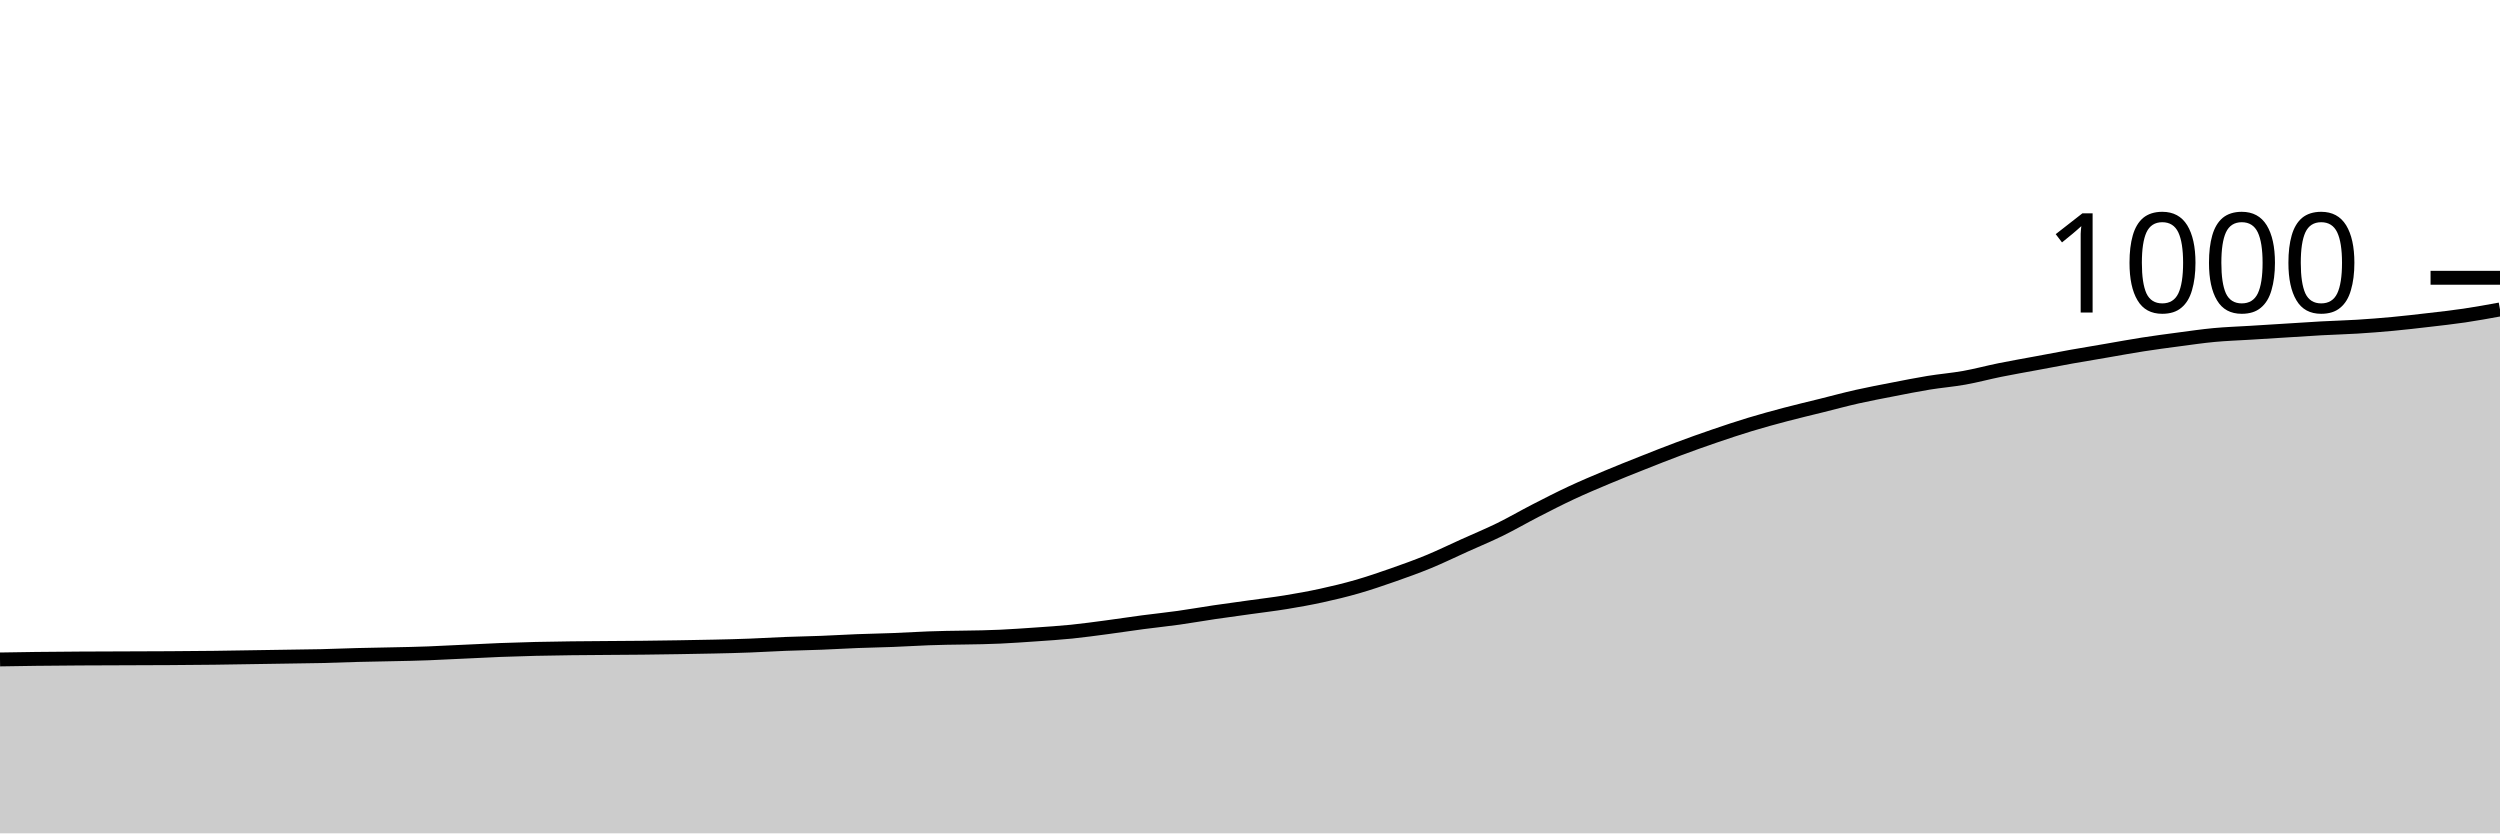
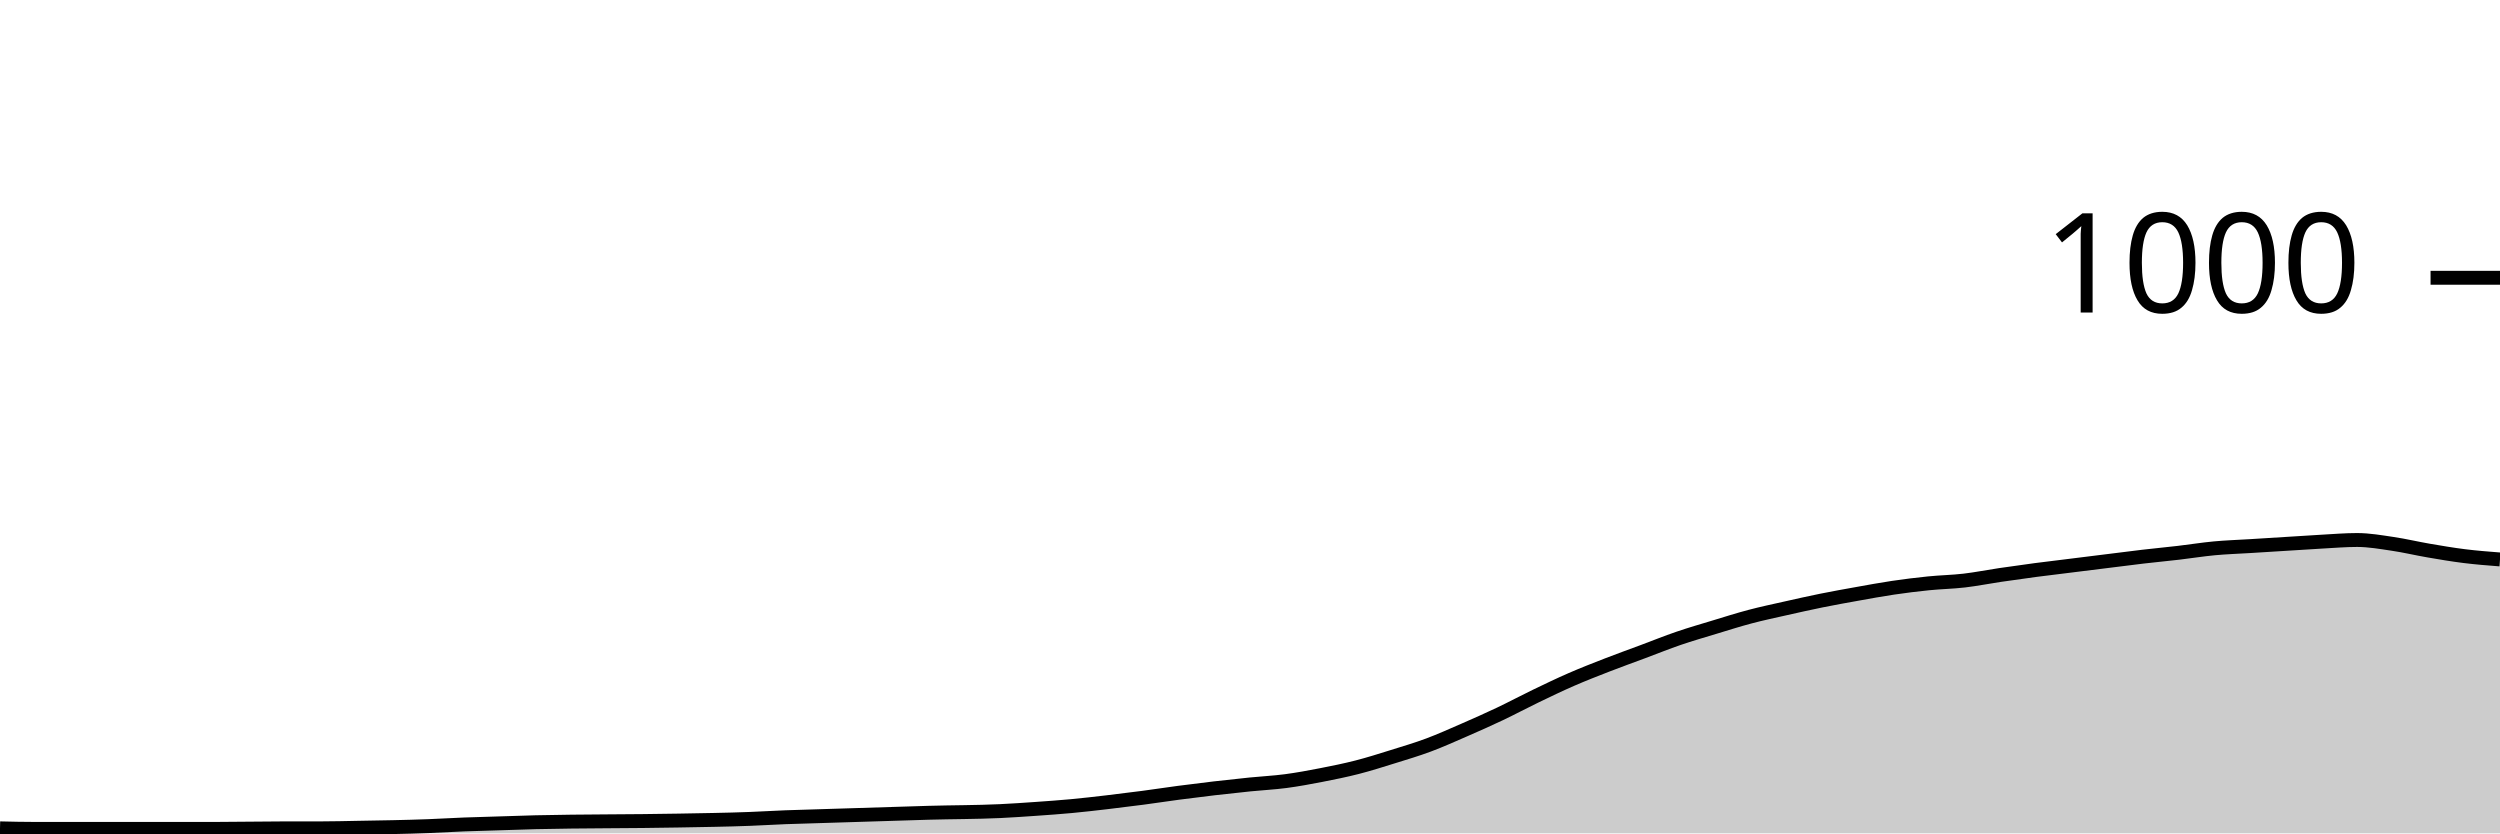
<svg xmlns="http://www.w3.org/2000/svg" viewBox="0 0 180 60">
  <g transform="translate(0,20)">
-     <path class="area" fill="rgba(0, 0, 0, 0.2)" d="M0,27.48C0.857,27.465,1.714,27.451,2.571,27.44C6.857,27.387,11.143,27.413,15.429,27.36C17.143,27.339,18.857,27.307,20.571,27.28C21.429,27.267,22.286,27.26,23.143,27.24C24,27.22,24.857,27.184,25.714,27.16C27.429,27.111,29.143,27.107,30.857,27.04C31.714,27.007,32.571,26.96,33.429,26.92C34.286,26.88,35.143,26.833,36,26.8C36.857,26.767,37.714,26.74,38.571,26.72C42,26.64,45.429,26.667,48.857,26.6C50.571,26.567,52.286,26.547,54,26.48C54.857,26.447,55.714,26.393,56.571,26.36C57.429,26.327,58.286,26.313,59.143,26.28C60,26.247,60.857,26.193,61.714,26.16C62.571,26.127,63.429,26.113,64.286,26.08C65.143,26.047,66,25.993,66.857,25.96C68.571,25.893,70.286,25.92,72,25.84C72.857,25.8,73.714,25.74,74.571,25.68C75.429,25.62,76.286,25.567,77.143,25.48C78,25.393,78.857,25.273,79.714,25.16C80.571,25.047,81.429,24.913,82.286,24.8C83.143,24.687,84,24.6,84.857,24.48C85.714,24.36,86.571,24.207,87.429,24.08C88.286,23.953,89.143,23.84,90,23.72C90.857,23.6,91.714,23.5,92.571,23.36C93.429,23.22,94.286,23.067,95.143,22.88C96,22.693,96.857,22.487,97.714,22.24C98.571,21.993,99.429,21.7,100.286,21.4C101.143,21.1,102,20.793,102.857,20.44C103.714,20.087,104.571,19.667,105.429,19.28C106.286,18.893,107.143,18.54,108,18.12C108.857,17.7,109.714,17.2,110.571,16.76C111.429,16.32,112.286,15.88,113.143,15.48C114,15.08,114.857,14.72,115.714,14.36C116.571,14,117.429,13.66,118.286,13.32C119.143,12.98,120,12.64,120.857,12.32C121.714,12,122.571,11.693,123.429,11.4C124.286,11.107,125.143,10.82,126,10.56C126.857,10.3,127.714,10.067,128.571,9.84C129.429,9.613,130.286,9.413,131.143,9.2C132,8.987,132.857,8.753,133.714,8.56C134.571,8.367,135.429,8.207,136.286,8.04C137.143,7.873,138,7.7,138.857,7.56C139.714,7.42,140.571,7.353,141.429,7.2C142.286,7.047,143.143,6.813,144,6.64C144.857,6.467,145.714,6.32,146.571,6.16C147.429,6,148.286,5.833,149.143,5.68C150,5.527,150.857,5.387,151.714,5.24C152.571,5.093,153.429,4.933,154.286,4.8C155.143,4.667,156,4.553,156.857,4.44C157.714,4.327,158.571,4.2,159.429,4.12C160.286,4.04,161.143,4.013,162,3.96C162.857,3.907,163.714,3.853,164.571,3.8C165.429,3.747,166.286,3.687,167.143,3.64C168,3.593,168.857,3.573,169.714,3.52C170.571,3.467,171.429,3.4,172.286,3.32C173.143,3.24,174,3.14,174.857,3.04C175.714,2.94,176.571,2.847,177.429,2.72C178.286,2.593,179.143,2.437,180,2.28L180,40C179.143,40,178.286,40,177.429,40C176.571,40,175.714,40,174.857,40C174,40,173.143,40,172.286,40C171.429,40,170.571,40,169.714,40C168.857,40,168,40,167.143,40C166.286,40,165.429,40,164.571,40C163.714,40,162.857,40,162,40C161.143,40,160.286,40,159.429,40C158.571,40,157.714,40,156.857,40C156,40,155.143,40,154.286,40C153.429,40,152.571,40,151.714,40C150.857,40,150,40,149.143,40C148.286,40,147.429,40,146.571,40C145.714,40,144.857,40,144,40C143.143,40,142.286,40,141.429,40C140.571,40,139.714,40,138.857,40C138,40,137.143,40,136.286,40C135.429,40,134.571,40,133.714,40C132.857,40,132,40,131.143,40C130.286,40,129.429,40,128.571,40C127.714,40,126.857,40,126,40C125.143,40,124.286,40,123.429,40C122.571,40,121.714,40,120.857,40C120,40,119.143,40,118.286,40C117.429,40,116.571,40,115.714,40C114.857,40,114,40,113.143,40C112.286,40,111.429,40,110.571,40C109.714,40,108.857,40,108,40C107.143,40,106.286,40,105.429,40C104.571,40,103.714,40,102.857,40C102,40,101.143,40,100.286,40C99.429,40,98.571,40,97.714,40C96.857,40,96,40,95.143,40C94.286,40,93.429,40,92.571,40C91.714,40,90.857,40,90,40C89.143,40,88.286,40,87.429,40C86.571,40,85.714,40,84.857,40C84,40,83.143,40,82.286,40C81.429,40,80.571,40,79.714,40C78.857,40,78,40,77.143,40C76.286,40,75.429,40,74.571,40C73.714,40,72.857,40,72,40C70.286,40,68.571,40,66.857,40C66,40,65.143,40,64.286,40C63.429,40,62.571,40,61.714,40C60.857,40,60,40,59.143,40C58.286,40,57.429,40,56.571,40C55.714,40,54.857,40,54,40C52.286,40,50.571,40,48.857,40C45.429,40,42,40,38.571,40C37.714,40,36.857,40,36,40C35.143,40,34.286,40,33.429,40C32.571,40,31.714,40,30.857,40C29.143,40,27.429,40,25.714,40C24.857,40,24,40,23.143,40C22.286,40,21.429,40,20.571,40C18.857,40,17.143,40,15.429,40C11.143,40,6.857,40,2.571,40C1.714,40,0.857,40,0,40Z" />
-     <path class="line" stroke="black" fill="none" d="M0,27.48C0.857,27.465,1.714,27.451,2.571,27.44C6.857,27.387,11.143,27.413,15.429,27.36C17.143,27.339,18.857,27.307,20.571,27.28C21.429,27.267,22.286,27.26,23.143,27.24C24,27.22,24.857,27.184,25.714,27.16C27.429,27.111,29.143,27.107,30.857,27.04C31.714,27.007,32.571,26.96,33.429,26.92C34.286,26.88,35.143,26.833,36,26.8C36.857,26.767,37.714,26.74,38.571,26.72C42,26.64,45.429,26.667,48.857,26.6C50.571,26.567,52.286,26.547,54,26.48C54.857,26.447,55.714,26.393,56.571,26.36C57.429,26.327,58.286,26.313,59.143,26.28C60,26.247,60.857,26.193,61.714,26.16C62.571,26.127,63.429,26.113,64.286,26.08C65.143,26.047,66,25.993,66.857,25.96C68.571,25.893,70.286,25.92,72,25.84C72.857,25.8,73.714,25.74,74.571,25.68C75.429,25.62,76.286,25.567,77.143,25.48C78,25.393,78.857,25.273,79.714,25.16C80.571,25.047,81.429,24.913,82.286,24.8C83.143,24.687,84,24.6,84.857,24.48C85.714,24.36,86.571,24.207,87.429,24.08C88.286,23.953,89.143,23.84,90,23.72C90.857,23.6,91.714,23.5,92.571,23.36C93.429,23.22,94.286,23.067,95.143,22.88C96,22.693,96.857,22.487,97.714,22.24C98.571,21.993,99.429,21.7,100.286,21.4C101.143,21.1,102,20.793,102.857,20.44C103.714,20.087,104.571,19.667,105.429,19.28C106.286,18.893,107.143,18.54,108,18.12C108.857,17.7,109.714,17.2,110.571,16.76C111.429,16.32,112.286,15.88,113.143,15.48C114,15.08,114.857,14.72,115.714,14.36C116.571,14,117.429,13.66,118.286,13.32C119.143,12.98,120,12.64,120.857,12.32C121.714,12,122.571,11.693,123.429,11.4C124.286,11.107,125.143,10.82,126,10.56C126.857,10.3,127.714,10.067,128.571,9.84C129.429,9.613,130.286,9.413,131.143,9.2C132,8.987,132.857,8.753,133.714,8.56C134.571,8.367,135.429,8.207,136.286,8.04C137.143,7.873,138,7.7,138.857,7.56C139.714,7.42,140.571,7.353,141.429,7.2C142.286,7.047,143.143,6.813,144,6.64C144.857,6.467,145.714,6.32,146.571,6.16C147.429,6,148.286,5.833,149.143,5.68C150,5.527,150.857,5.387,151.714,5.24C152.571,5.093,153.429,4.933,154.286,4.8C155.143,4.667,156,4.553,156.857,4.44C157.714,4.327,158.571,4.2,159.429,4.12C160.286,4.04,161.143,4.013,162,3.96C162.857,3.907,163.714,3.853,164.571,3.8C165.429,3.747,166.286,3.687,167.143,3.64C168,3.593,168.857,3.573,169.714,3.52C170.571,3.467,171.429,3.4,172.286,3.32C173.143,3.24,174,3.14,174.857,3.04C175.714,2.94,176.571,2.847,177.429,2.72C178.286,2.593,179.143,2.437,180,2.28" />
+     <path class="area" fill="rgba(0, 0, 0, 0.2)" d="M0,39.64C0.857,39.66,1.714,39.68,2.571,39.68C6.857,39.68,11.143,39.68,15.429,39.68C17.143,39.68,18.857,39.64,20.571,39.64C21.429,39.64,22.286,39.64,23.143,39.64C24,39.64,24.857,39.616,25.714,39.6C27.429,39.569,29.143,39.547,30.857,39.48C31.714,39.447,32.571,39.393,33.429,39.36C34.286,39.327,35.143,39.307,36,39.28C36.857,39.253,37.714,39.22,38.571,39.2C42,39.12,45.429,39.147,48.857,39.08C50.571,39.047,52.286,39.027,54,38.96C54.857,38.927,55.714,38.873,56.571,38.84C57.429,38.807,58.286,38.787,59.143,38.76C60,38.733,60.857,38.707,61.714,38.68C62.571,38.653,63.429,38.627,64.286,38.6C65.143,38.573,66,38.544,66.857,38.52C68.571,38.471,70.286,38.48,72,38.4C72.857,38.36,73.714,38.3,74.571,38.24C75.429,38.18,76.286,38.12,77.143,38.04C78,37.96,78.857,37.86,79.714,37.76C80.571,37.66,81.429,37.553,82.286,37.44C83.143,37.327,84,37.193,84.857,37.08C85.714,36.967,86.571,36.86,87.429,36.76C88.286,36.66,89.143,36.567,90,36.48C90.857,36.393,91.714,36.353,92.571,36.24C93.429,36.127,94.286,35.967,95.143,35.8C96,35.633,96.857,35.46,97.714,35.24C98.571,35.02,99.429,34.747,100.286,34.48C101.143,34.213,102,33.96,102.857,33.64C103.714,33.32,104.571,32.933,105.429,32.56C106.286,32.187,107.143,31.807,108,31.4C108.857,30.993,109.714,30.533,110.571,30.12C111.429,29.707,112.286,29.293,113.143,28.92C114,28.547,114.857,28.213,115.714,27.88C116.571,27.547,117.429,27.24,118.286,26.92C119.143,26.6,120,26.253,120.857,25.96C121.714,25.667,122.571,25.42,123.429,25.16C124.286,24.9,125.143,24.627,126,24.4C126.857,24.173,127.714,23.993,128.571,23.8C129.429,23.607,130.286,23.413,131.143,23.24C132,23.067,132.857,22.913,133.714,22.76C134.571,22.607,135.429,22.447,136.286,22.32C137.143,22.193,138,22.087,138.857,22C139.714,21.913,140.571,21.9,141.429,21.8C142.286,21.7,143.143,21.527,144,21.4C144.857,21.273,145.714,21.153,146.571,21.04C147.429,20.927,148.286,20.827,149.143,20.72C150,20.613,150.857,20.507,151.714,20.4C152.571,20.293,153.429,20.18,154.286,20.08C155.143,19.98,156,19.9,156.857,19.8C157.714,19.7,158.571,19.56,159.429,19.48C160.286,19.4,161.143,19.373,162,19.32C162.857,19.267,163.714,19.213,164.571,19.16C165.429,19.107,166.286,19.047,167.143,19C168,18.953,168.857,18.88,169.714,18.88C170.571,18.88,171.429,19.033,172.286,19.16C173.143,19.287,174,19.493,174.857,19.64C175.714,19.787,176.571,19.933,177.429,20.04C178.286,20.147,179.143,20.213,180,20.28L180,40C179.143,40,178.286,40,177.429,40C176.571,40,175.714,40,174.857,40C174,40,173.143,40,172.286,40C171.429,40,170.571,40,169.714,40C168.857,40,168,40,167.143,40C166.286,40,165.429,40,164.571,40C163.714,40,162.857,40,162,40C161.143,40,160.286,40,159.429,40C158.571,40,157.714,40,156.857,40C156,40,155.143,40,154.286,40C153.429,40,152.571,40,151.714,40C150.857,40,150,40,149.143,40C148.286,40,147.429,40,146.571,40C145.714,40,144.857,40,144,40C143.143,40,142.286,40,141.429,40C140.571,40,139.714,40,138.857,40C138,40,137.143,40,136.286,40C135.429,40,134.571,40,133.714,40C132.857,40,132,40,131.143,40C130.286,40,129.429,40,128.571,40C127.714,40,126.857,40,126,40C125.143,40,124.286,40,123.429,40C122.571,40,121.714,40,120.857,40C120,40,119.143,40,118.286,40C117.429,40,116.571,40,115.714,40C114.857,40,114,40,113.143,40C112.286,40,111.429,40,110.571,40C109.714,40,108.857,40,108,40C107.143,40,106.286,40,105.429,40C104.571,40,103.714,40,102.857,40C102,40,101.143,40,100.286,40C99.429,40,98.571,40,97.714,40C96.857,40,96,40,95.143,40C94.286,40,93.429,40,92.571,40C91.714,40,90.857,40,90,40C89.143,40,88.286,40,87.429,40C86.571,40,85.714,40,84.857,40C84,40,83.143,40,82.286,40C81.429,40,80.571,40,79.714,40C78.857,40,78,40,77.143,40C76.286,40,75.429,40,74.571,40C73.714,40,72.857,40,72,40C70.286,40,68.571,40,66.857,40C66,40,65.143,40,64.286,40C63.429,40,62.571,40,61.714,40C60.857,40,60,40,59.143,40C58.286,40,57.429,40,56.571,40C55.714,40,54.857,40,54,40C52.286,40,50.571,40,48.857,40C45.429,40,42,40,38.571,40C37.714,40,36.857,40,36,40C35.143,40,34.286,40,33.429,40C32.571,40,31.714,40,30.857,40C29.143,40,27.429,40,25.714,40C24.857,40,24,40,23.143,40C22.286,40,21.429,40,20.571,40C18.857,40,17.143,40,15.429,40C11.143,40,6.857,40,2.571,40C1.714,40,0.857,40,0,40Z" />
+     <path class="line" stroke="black" fill="none" d="M0,39.64C0.857,39.66,1.714,39.68,2.571,39.68C6.857,39.68,11.143,39.68,15.429,39.68C17.143,39.68,18.857,39.64,20.571,39.64C21.429,39.64,22.286,39.64,23.143,39.64C24,39.64,24.857,39.616,25.714,39.6C27.429,39.569,29.143,39.547,30.857,39.48C31.714,39.447,32.571,39.393,33.429,39.36C34.286,39.327,35.143,39.307,36,39.28C36.857,39.253,37.714,39.22,38.571,39.2C42,39.12,45.429,39.147,48.857,39.08C50.571,39.047,52.286,39.027,54,38.96C54.857,38.927,55.714,38.873,56.571,38.84C57.429,38.807,58.286,38.787,59.143,38.76C60,38.733,60.857,38.707,61.714,38.68C62.571,38.653,63.429,38.627,64.286,38.6C65.143,38.573,66,38.544,66.857,38.52C68.571,38.471,70.286,38.48,72,38.4C72.857,38.36,73.714,38.3,74.571,38.24C75.429,38.18,76.286,38.12,77.143,38.04C78,37.96,78.857,37.86,79.714,37.76C80.571,37.66,81.429,37.553,82.286,37.44C83.143,37.327,84,37.193,84.857,37.08C85.714,36.967,86.571,36.86,87.429,36.76C88.286,36.66,89.143,36.567,90,36.48C90.857,36.393,91.714,36.353,92.571,36.24C93.429,36.127,94.286,35.967,95.143,35.8C96,35.633,96.857,35.46,97.714,35.24C98.571,35.02,99.429,34.747,100.286,34.48C101.143,34.213,102,33.96,102.857,33.64C103.714,33.32,104.571,32.933,105.429,32.56C106.286,32.187,107.143,31.807,108,31.4C108.857,30.993,109.714,30.533,110.571,30.12C111.429,29.707,112.286,29.293,113.143,28.92C114,28.547,114.857,28.213,115.714,27.88C116.571,27.547,117.429,27.24,118.286,26.92C119.143,26.6,120,26.253,120.857,25.96C121.714,25.667,122.571,25.42,123.429,25.16C124.286,24.9,125.143,24.627,126,24.4C126.857,24.173,127.714,23.993,128.571,23.8C129.429,23.607,130.286,23.413,131.143,23.24C132,23.067,132.857,22.913,133.714,22.76C134.571,22.607,135.429,22.447,136.286,22.32C137.143,22.193,138,22.087,138.857,22C139.714,21.913,140.571,21.9,141.429,21.8C142.286,21.7,143.143,21.527,144,21.4C144.857,21.273,145.714,21.153,146.571,21.04C147.429,20.927,148.286,20.827,149.143,20.72C150,20.613,150.857,20.507,151.714,20.4C152.571,20.293,153.429,20.18,154.286,20.08C155.143,19.98,156,19.9,156.857,19.8C157.714,19.7,158.571,19.56,159.429,19.48C160.286,19.4,161.143,19.373,162,19.32C162.857,19.267,163.714,19.213,164.571,19.16C165.429,19.107,166.286,19.047,167.143,19C168,18.953,168.857,18.88,169.714,18.88C170.571,18.88,171.429,19.033,172.286,19.16C173.143,19.287,174,19.493,174.857,19.64C175.714,19.787,176.571,19.933,177.429,20.04C178.286,20.147,179.143,20.213,180,20.28" />
    <path class="axis-ceiling" stroke-width="1" stroke="black" fill="none" d="M175,0L180,0" />
    <text class="axis-ceiling-label" font-family="sans-serif" text-anchor="end" font-size="10px" x="170" y="2.5">1000</text>
  </g>
</svg>
